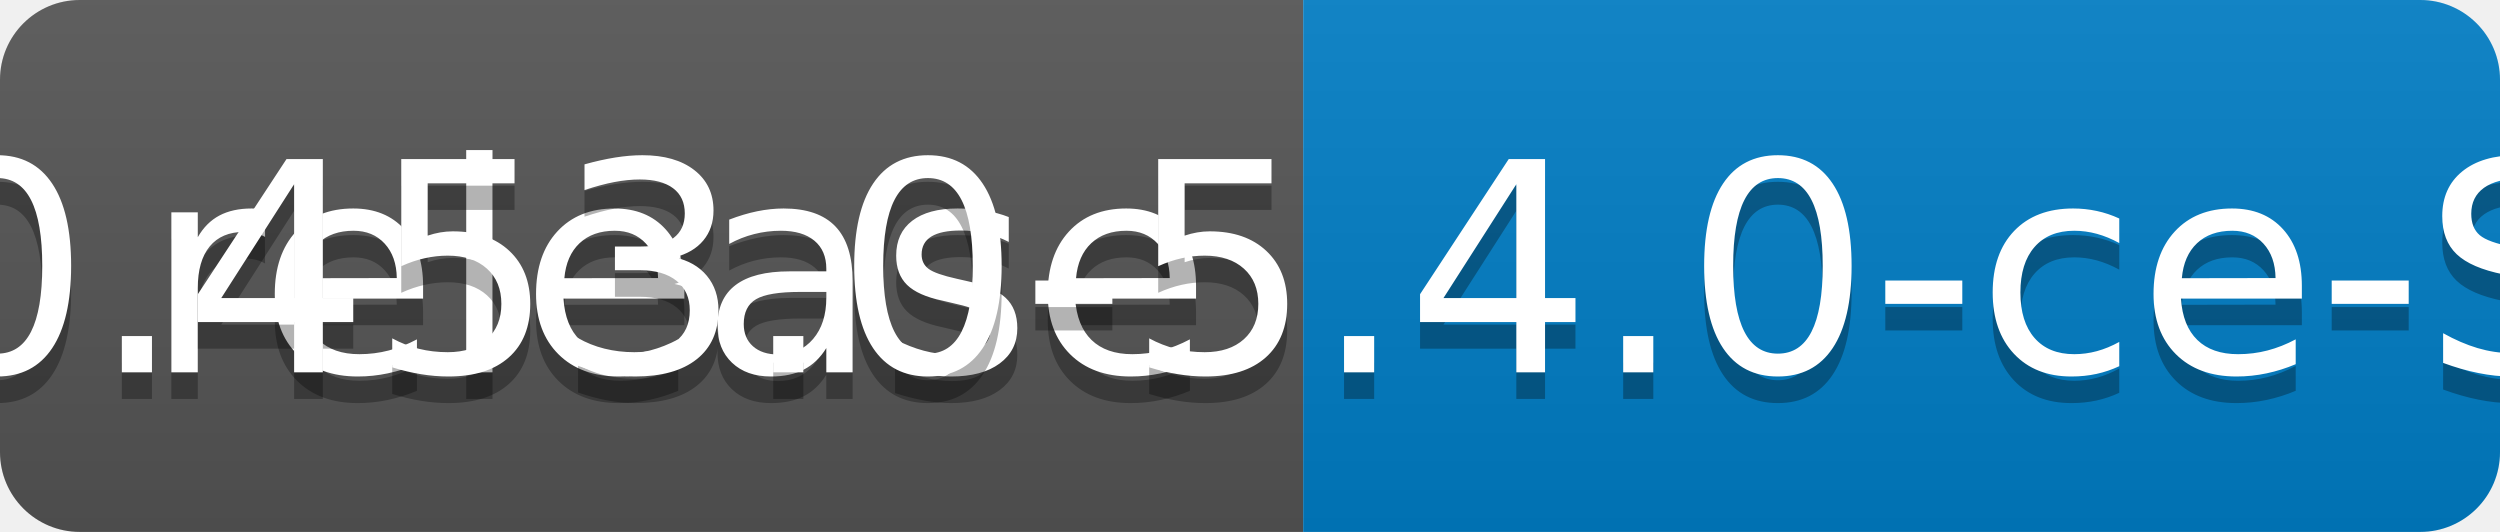
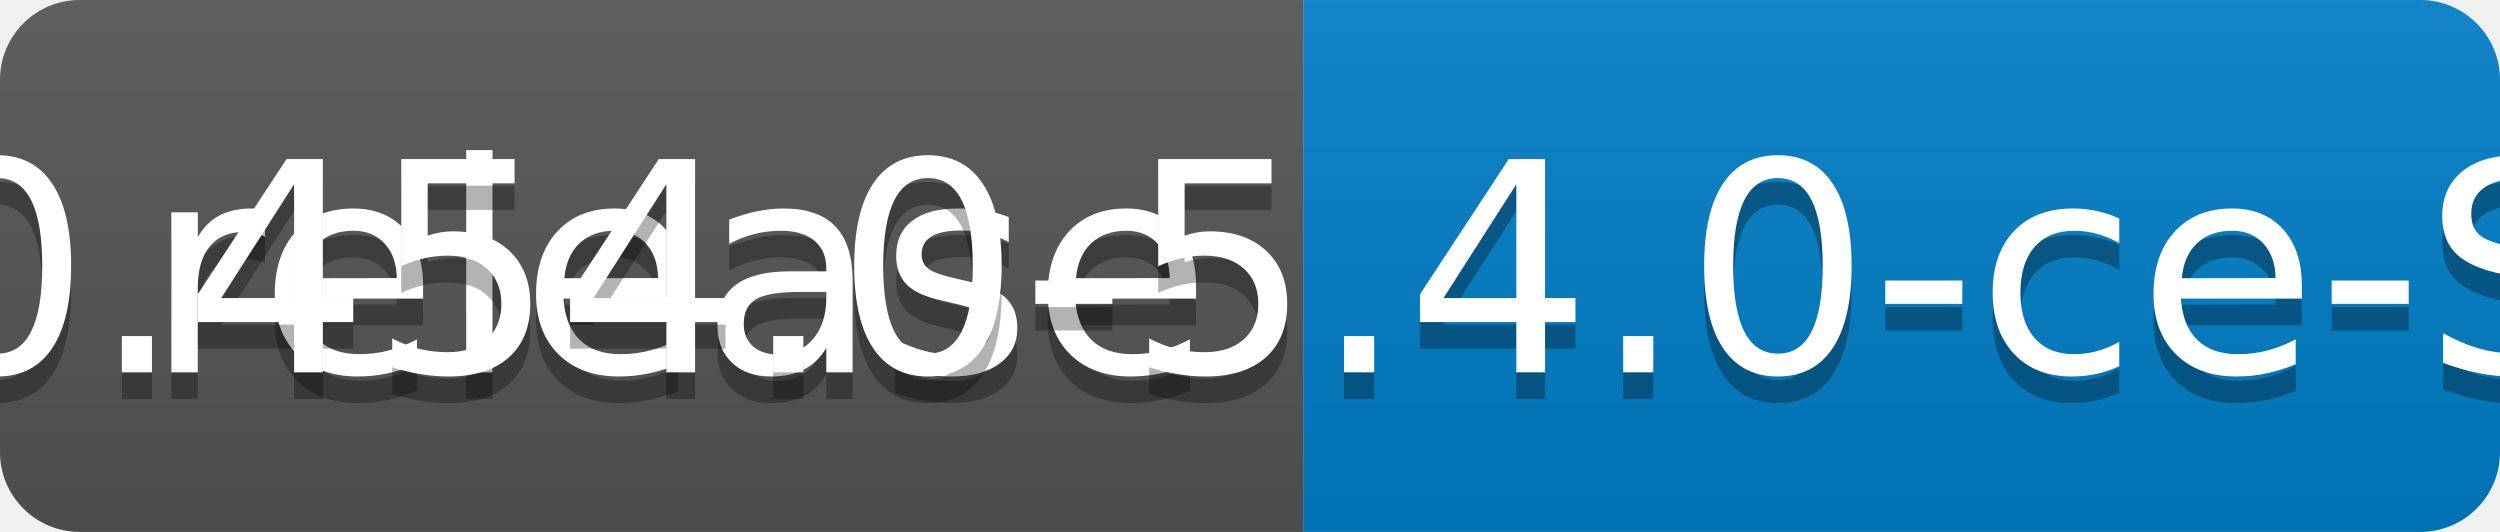
<svg xmlns="http://www.w3.org/2000/svg" width="94" height="20">
  <linearGradient id="b" x2="0" y2="100%">
    <stop offset="0" stop-color="#bbb" stop-opacity=".1" />
    <stop offset="1" stop-opacity=".1" />
  </linearGradient>
  <clipPath id="a">
    <rect width="94" height="20" rx="3" fill="#fff" />
  </clipPath>
  <g clip-path="url(#a)">
    <path fill="#555" d="M0 0h49v20H0z" />
    <path fill="#007ec6" d="M49 0h45v20H49z" />
    <path fill="url(#b)" d="M0 0h94v20H0z" />
  </g>
  <g fill="#fff" text-anchor="middle" font-family="DejaVu Sans,Verdana,Geneva,sans-serif" font-size="110">
    <text x="255" y="150" fill="#010101" fill-opacity=".3" transform="scale(.1)" textLength="390">release</text>
    <text x="255" y="140" transform="scale(.1)" textLength="390">release</text>
-     <text x="705" y="150" fill="#010101" fill-opacity=".3" transform="scale(.1)" textLength="350">v0.453.0-5.4.0-ce-SNAPSHOT</text>
-     <text x="705" y="140" transform="scale(.1)" textLength="350">v0.453.0-5.4.0-ce-SNAPSHOT</text>
+     <text x="705" y="150" fill="#010101" fill-opacity=".3" transform="scale(.1)" textLength="350">v0.454.0-5.4.0-ce-SNAPSHOT</text>
+     <text x="705" y="140" transform="scale(.1)" textLength="350">v0.454.0-5.4.0-ce-SNAPSHOT</text>
  </g>
</svg>
